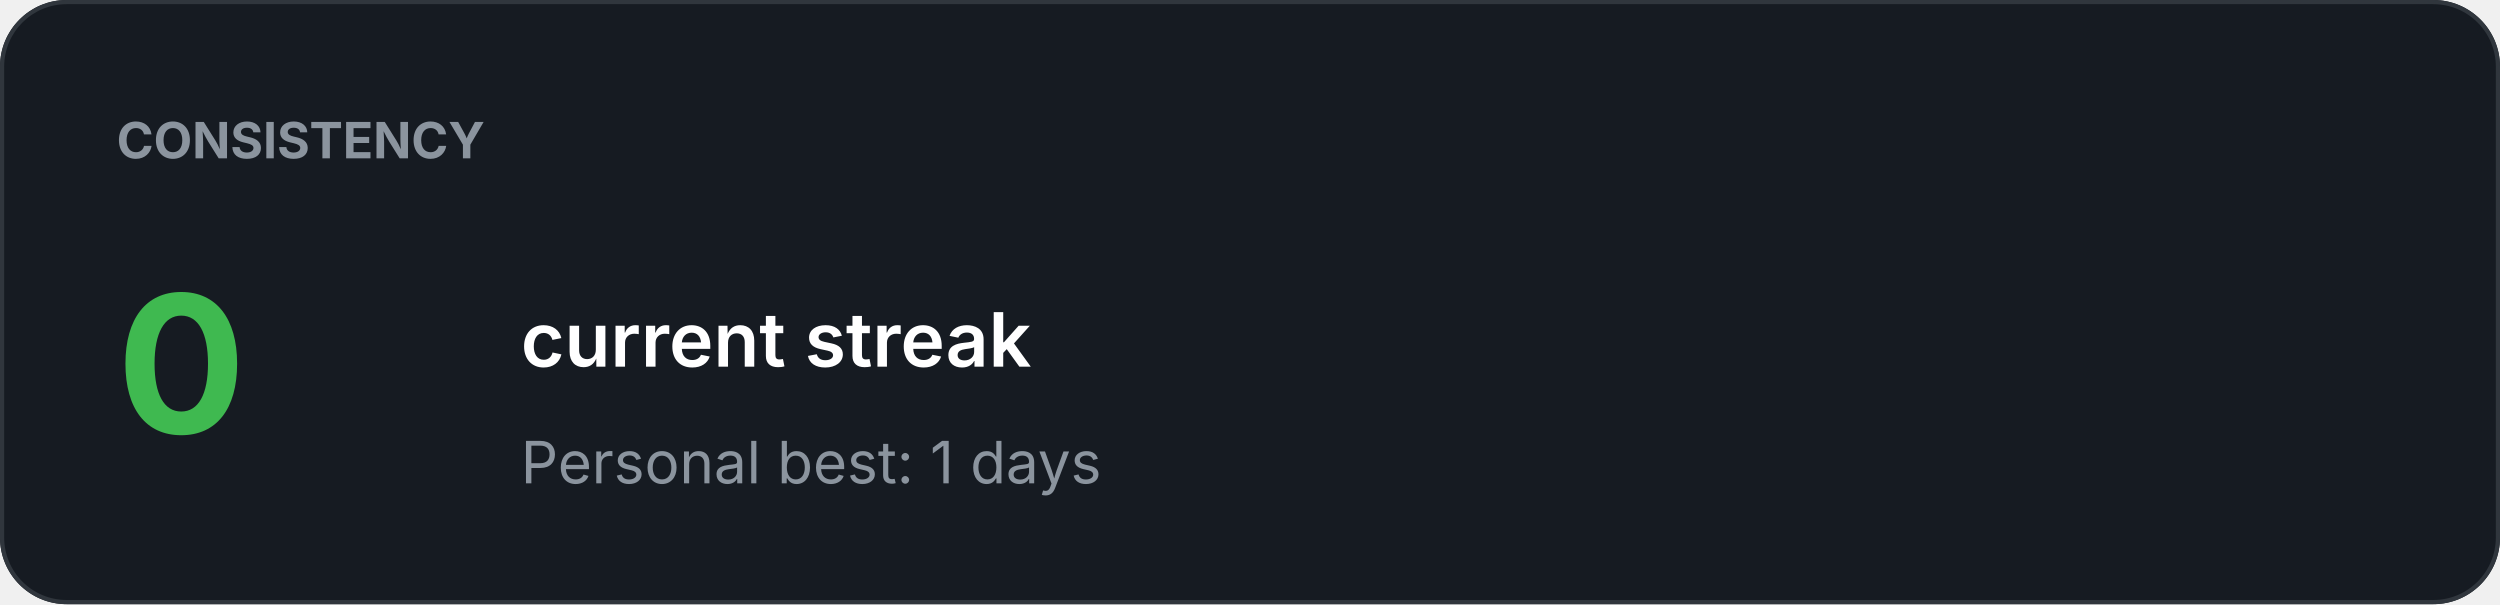
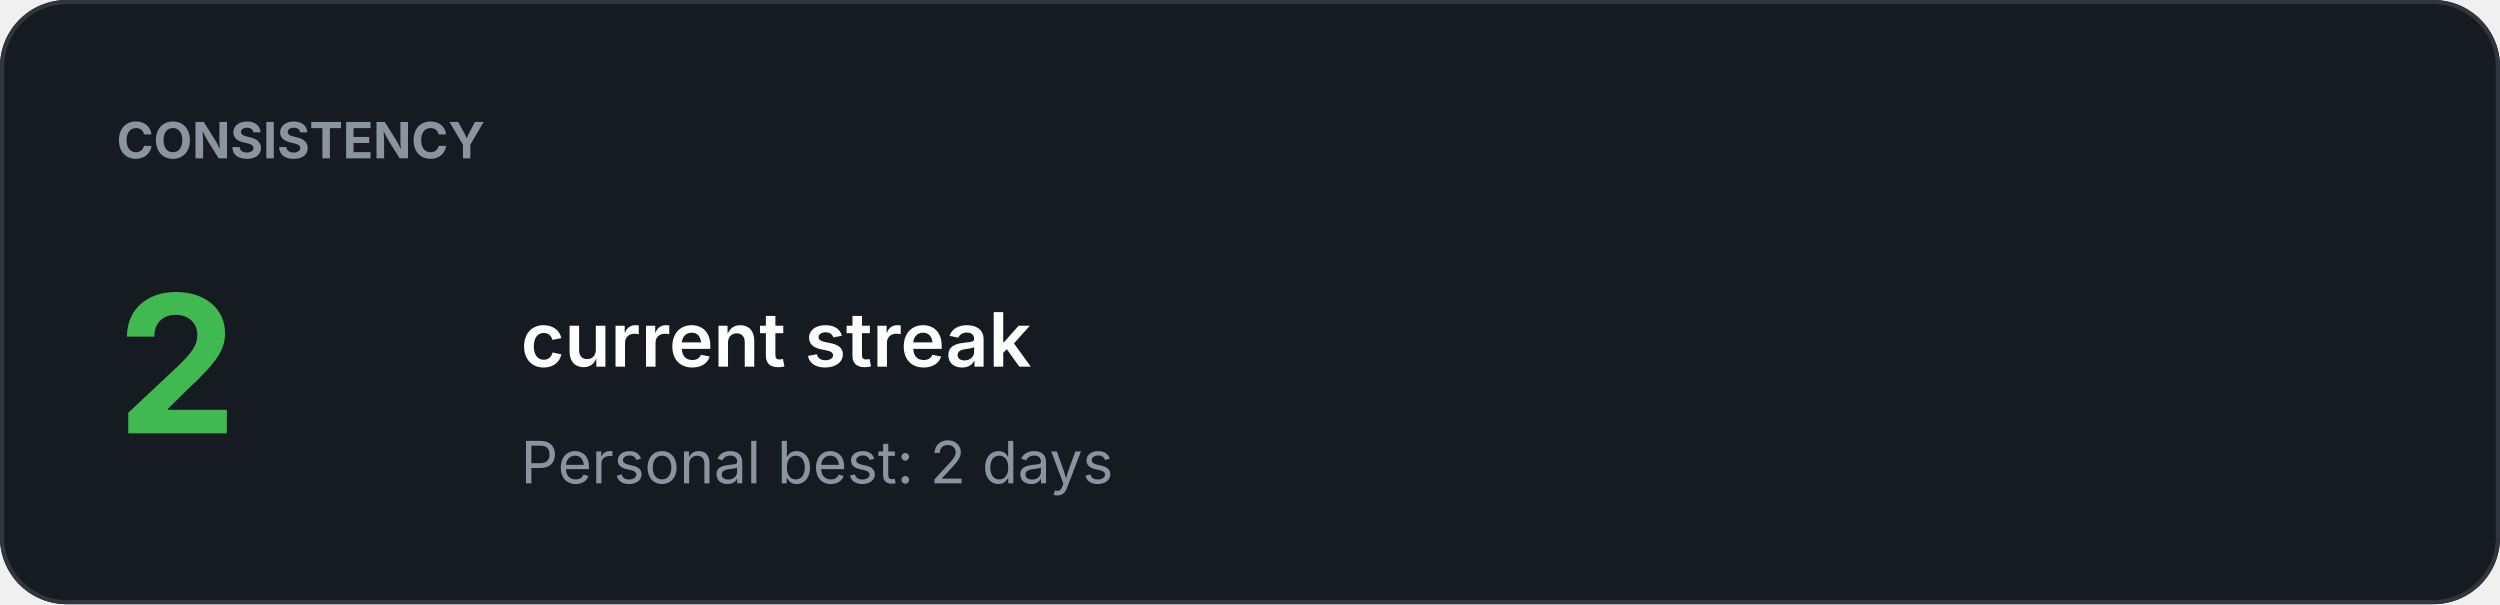
<svg xmlns="http://www.w3.org/2000/svg" width="600" height="145" viewBox="0 0 600 145">
  <rect width="100%" height="100%" rx="16" fill="#161B22" />
  <rect x="0.5" y="0.5" width="599" height="144" rx="15.5" fill="none" stroke="#30363D" />
  <text x="28" y="38" fill="#8B949E" font-family="-apple-system,BlinkMacSystemFont,Segoe UI,sans-serif" font-size="12" font-weight="700">CONSISTENCY</text>
-   <text x="28" y="104" fill="#3FB950" font-family="-apple-system,BlinkMacSystemFont,Segoe UI,sans-serif" font-size="46" font-weight="700">0</text>
+   <text x="28" y="104" fill="#3FB950" font-family="-apple-system,BlinkMacSystemFont,Segoe UI,sans-serif" font-size="46" font-weight="700">2</text>
  <text x="125" y="88" fill="#FFFFFF" font-family="-apple-system,BlinkMacSystemFont,Segoe UI,sans-serif" font-size="18" font-weight="600">current streak</text>
-   <text x="125" y="116" fill="#8B949E" font-family="-apple-system,BlinkMacSystemFont,Segoe UI,sans-serif" font-size="14" font-weight="400">Personal best: 1 days</text>
+   <text x="125" y="116" fill="#8B949E" font-family="-apple-system,BlinkMacSystemFont,Segoe UI,sans-serif" font-size="14" font-weight="400">Personal best: 2 days</text>
</svg>
